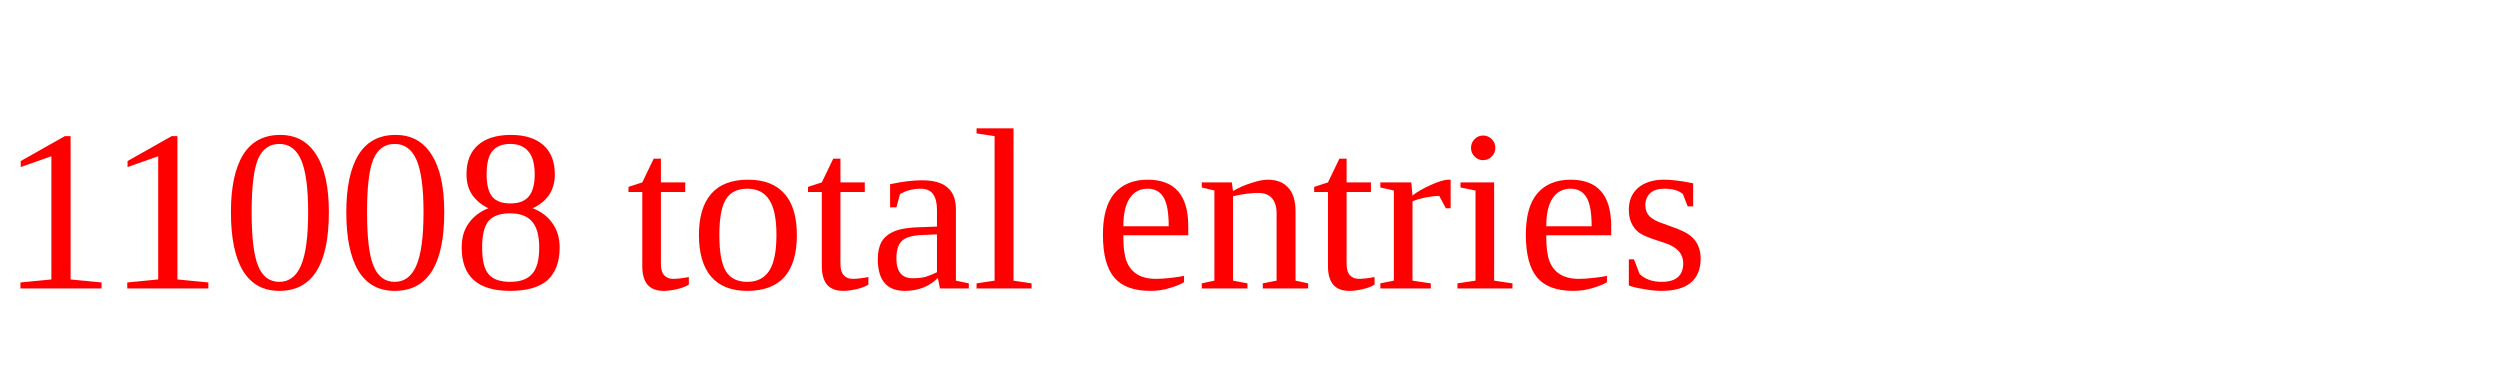
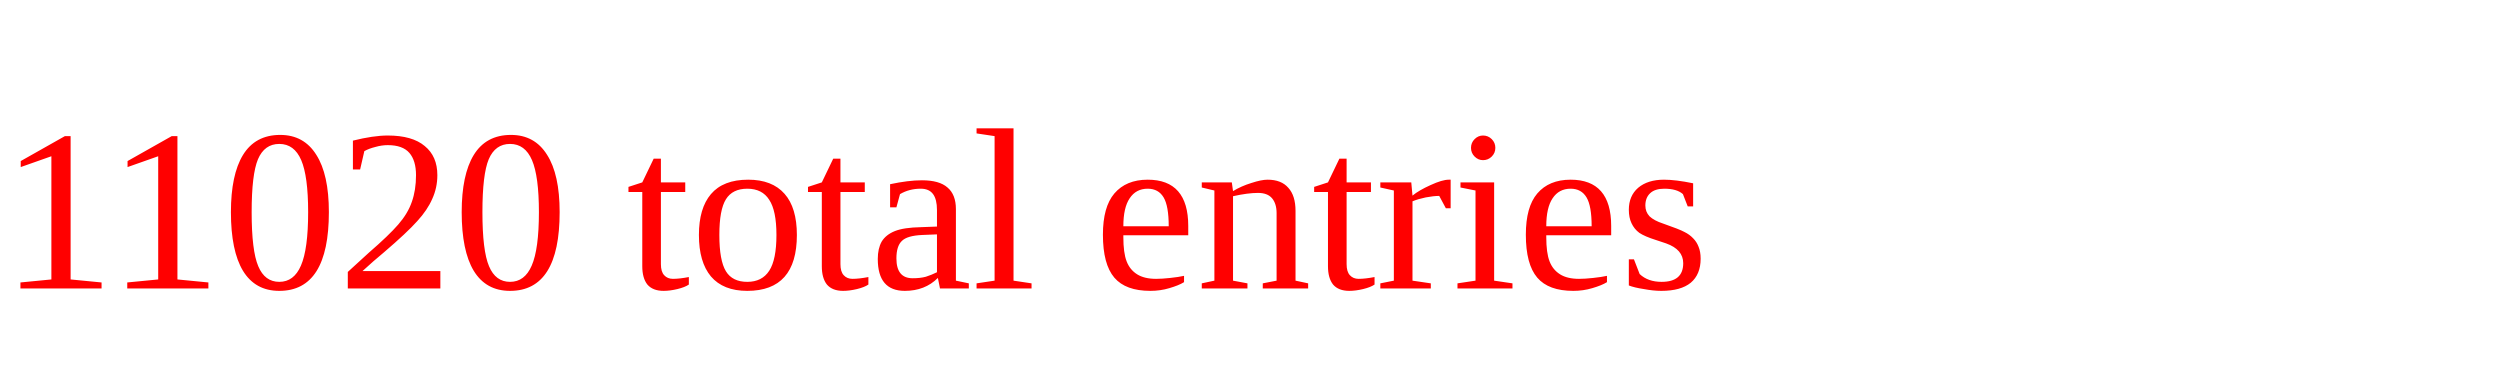
<svg xmlns="http://www.w3.org/2000/svg" height="20" width="130" version="1.1">
-   <text x="0" y="15" fill="red">11008 total entries</text>
+   <text x="0" y="15" fill="red">11020 total entries</text>
</svg>
